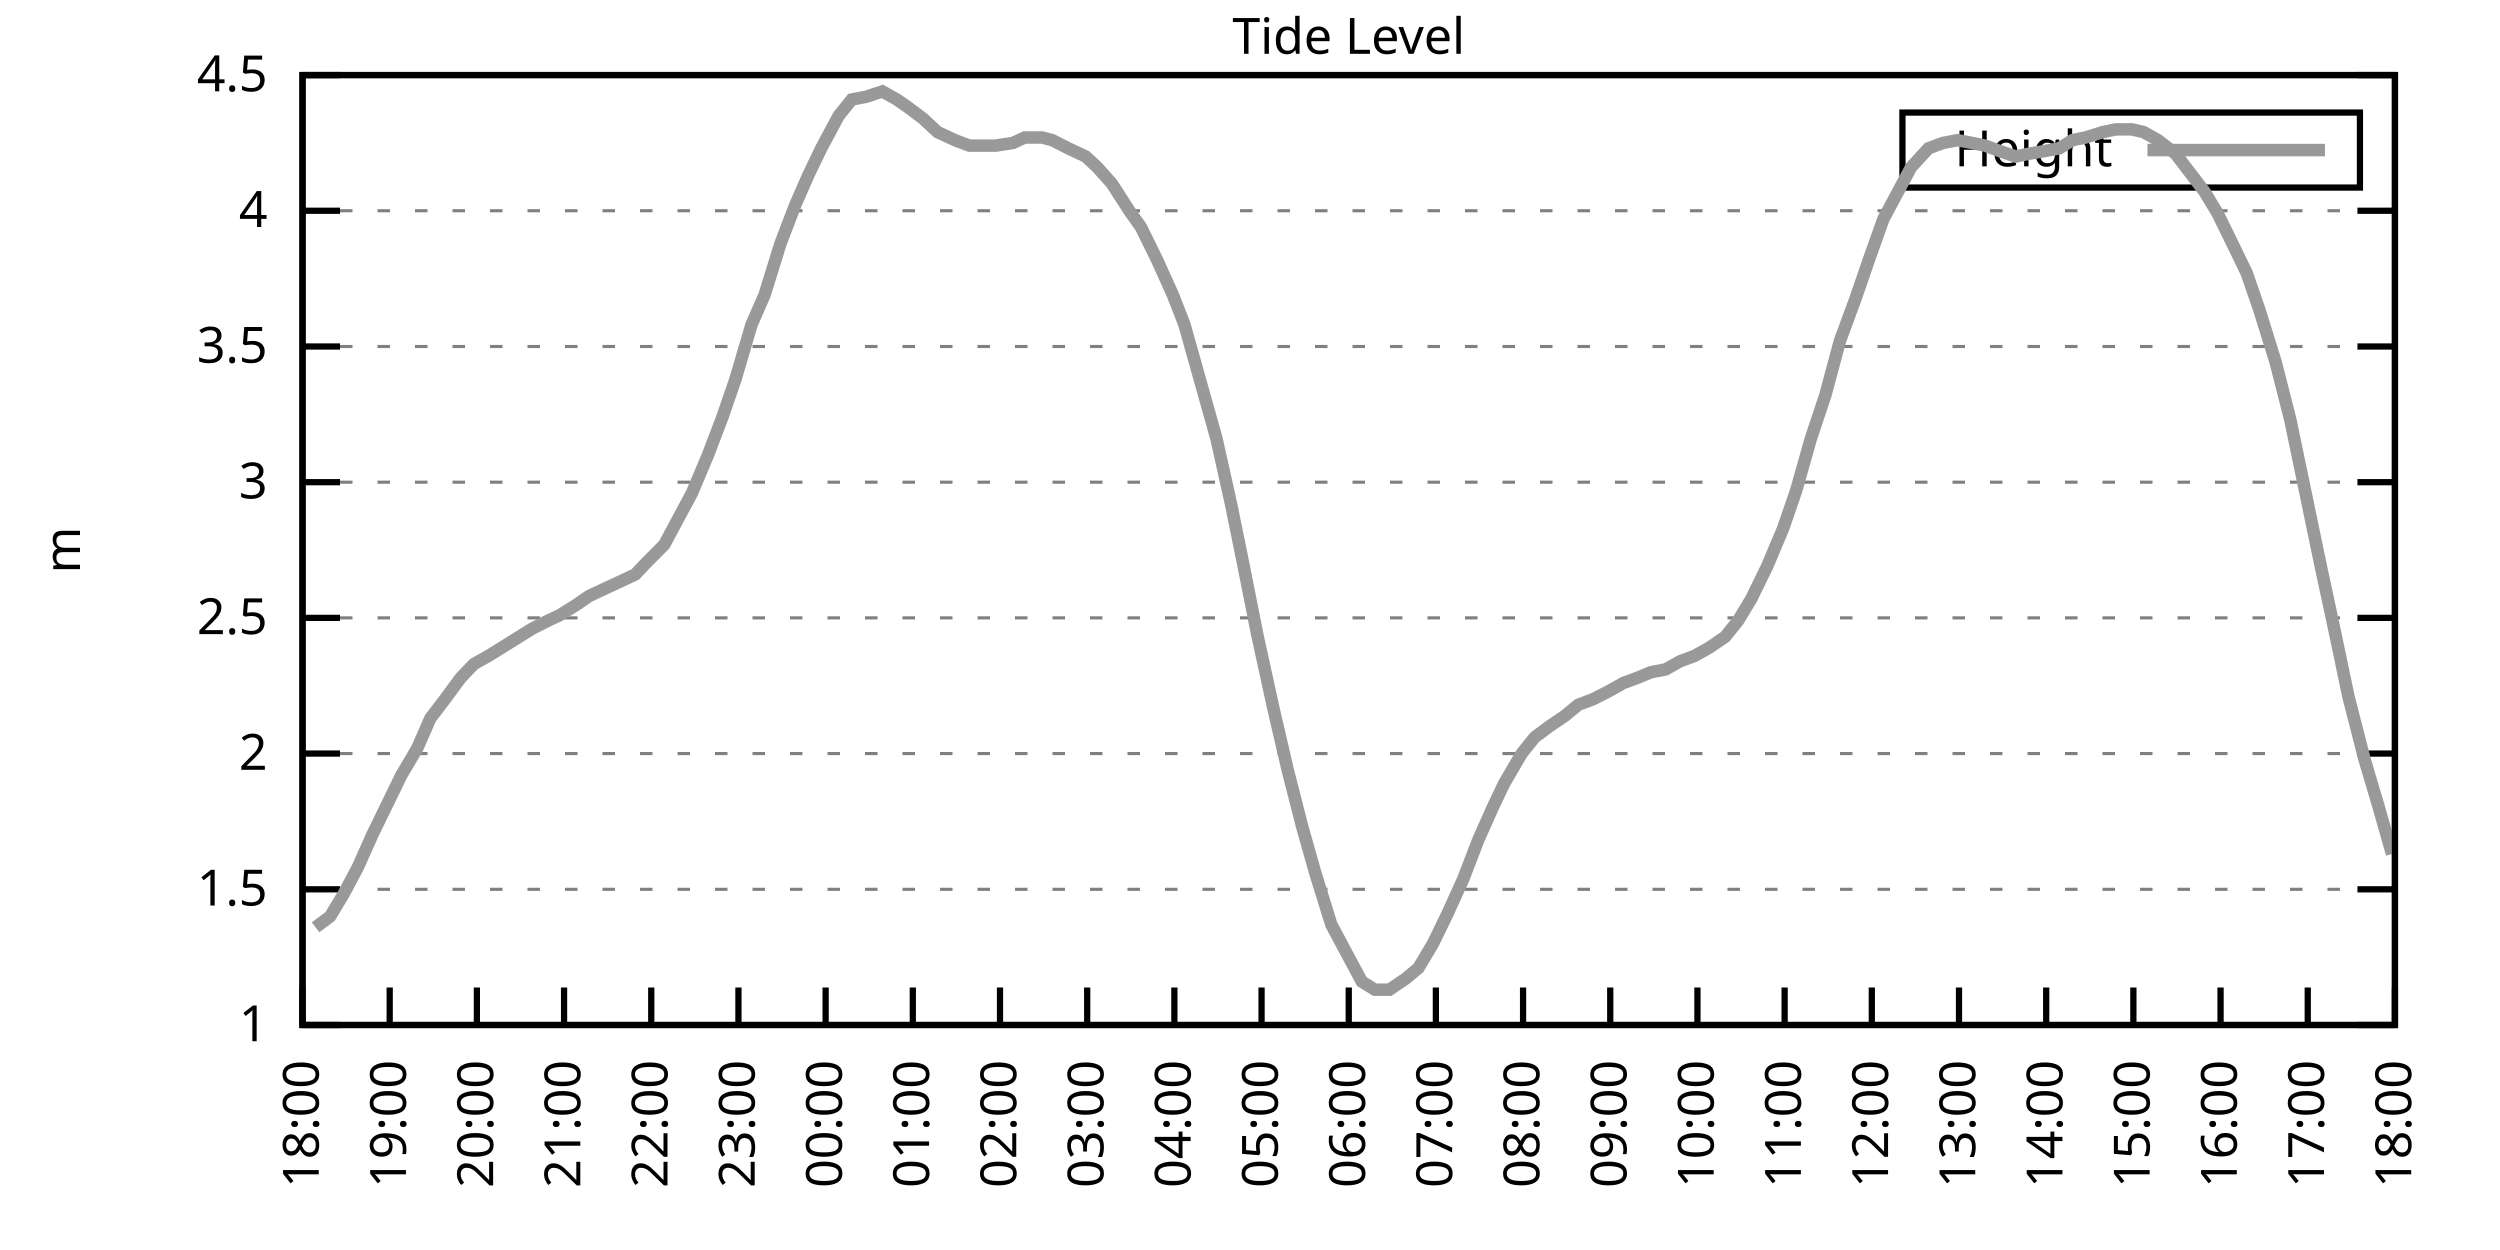
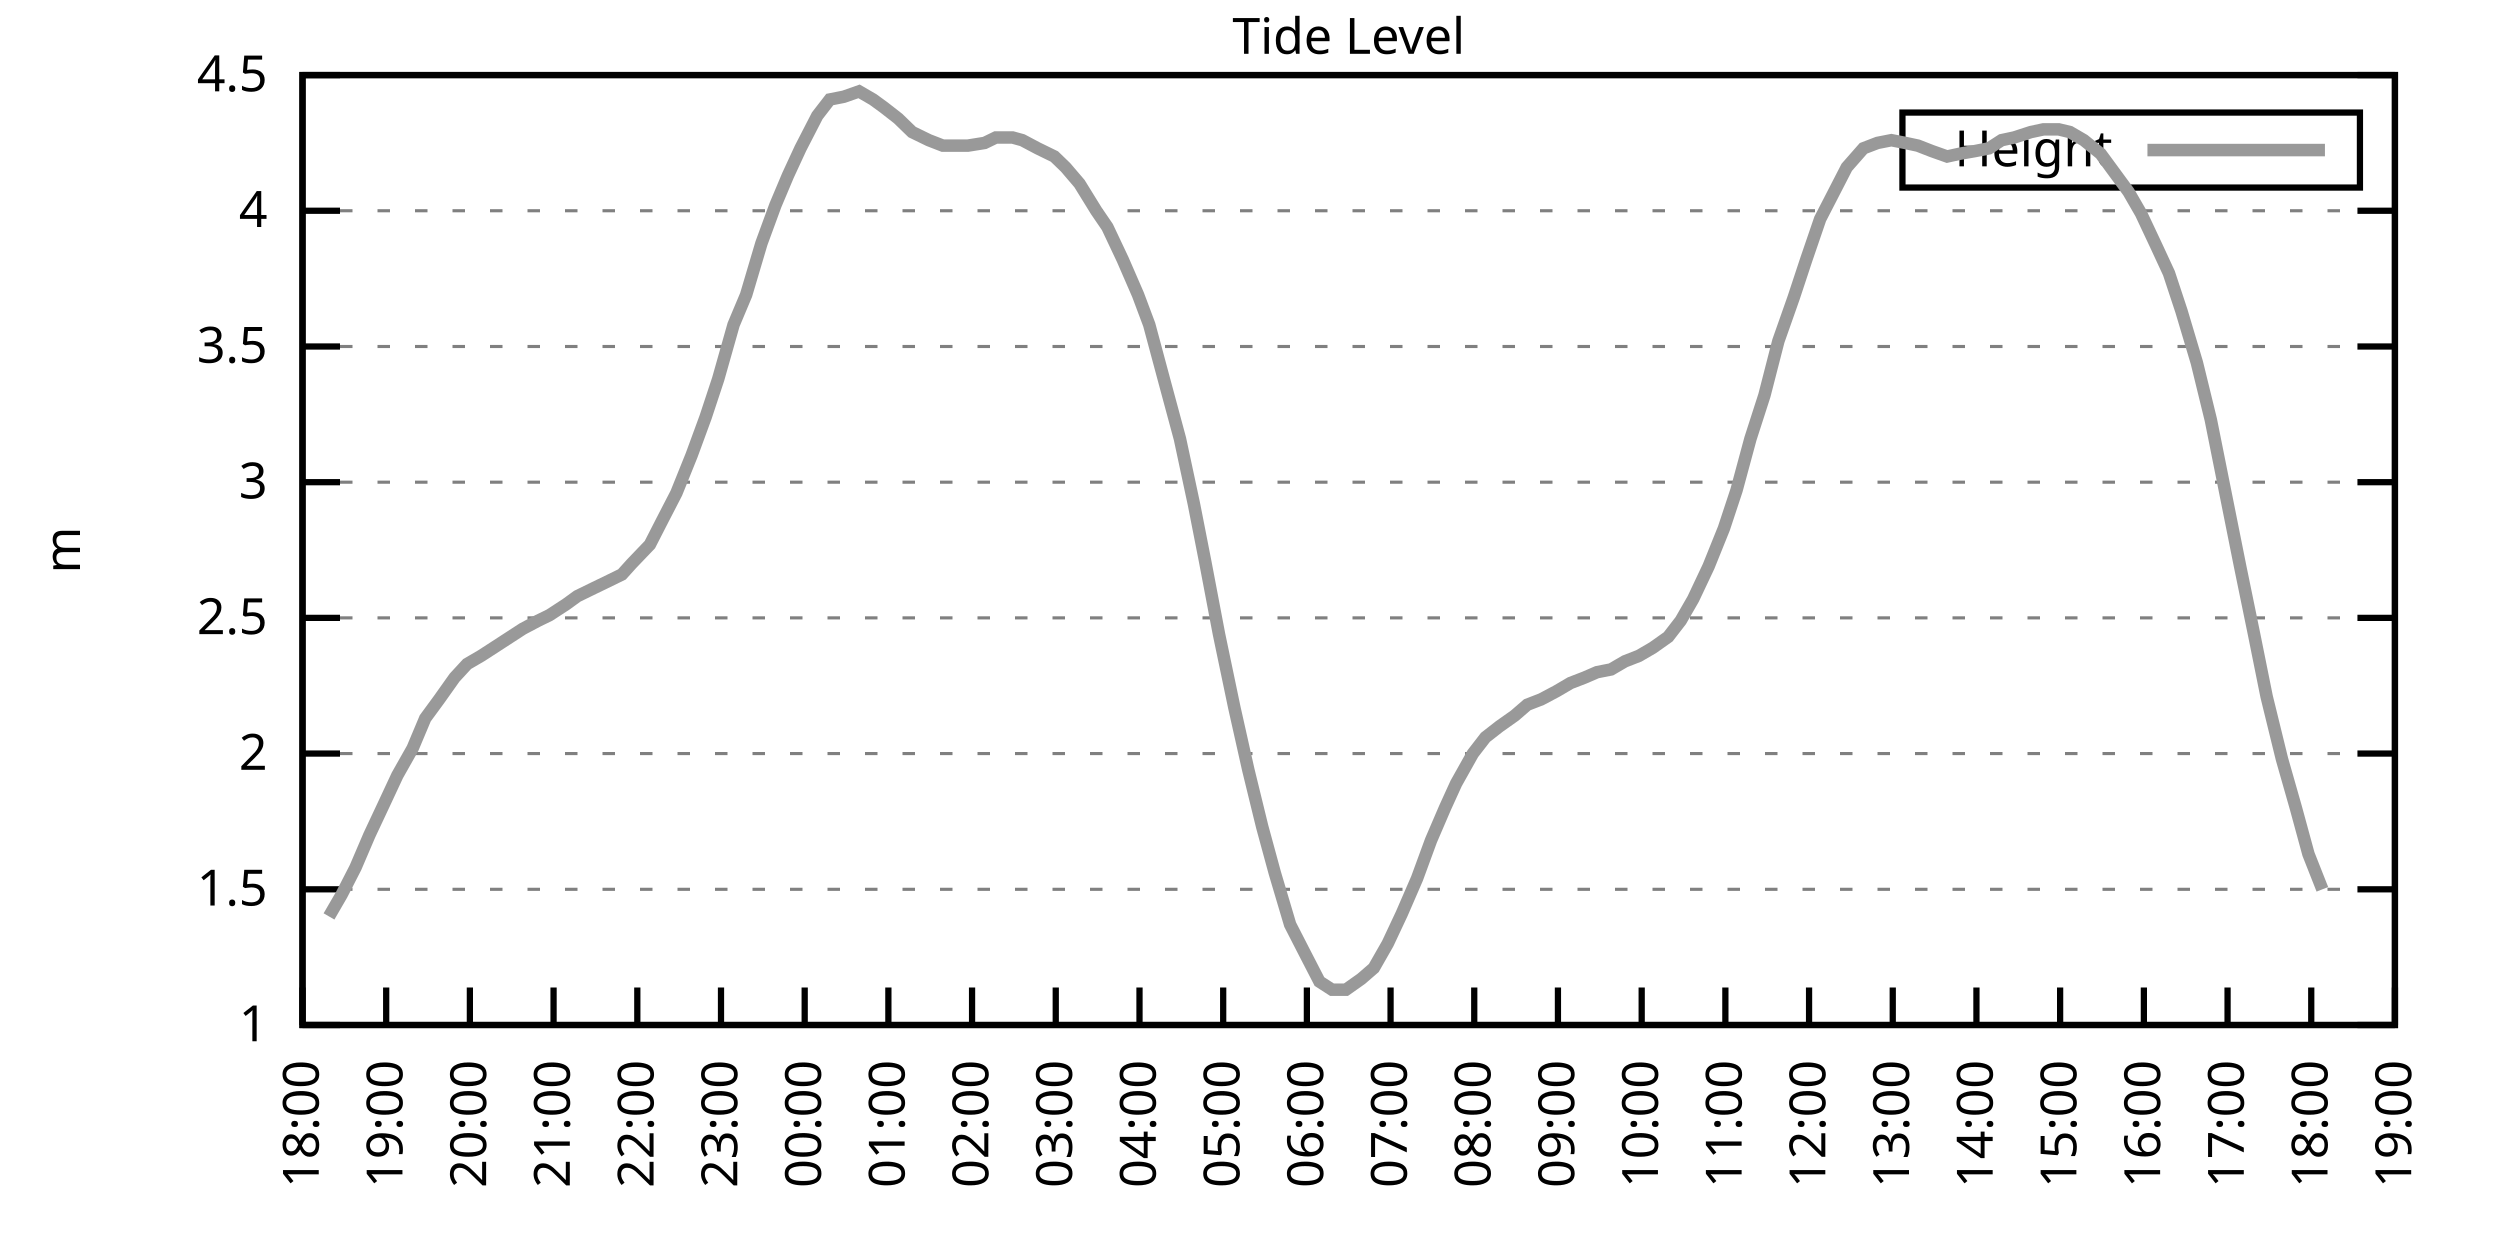
<svg xmlns="http://www.w3.org/2000/svg" xmlns:xlink="http://www.w3.org/1999/xlink" width="400" height="200" viewBox="0 0 400 200">
  <g id="gnuplot_canvas">
    <rect x="0" y="0" width="400" height="200" fill="none" />
    <defs>
      <circle id="gpDot" r="0.5" stroke-width="0.5" stroke="currentColor" />
      <path id="gpPt0" stroke-width="0.333" stroke="currentColor" d="M-1,0 h2 M0,-1 v2" />
      <path id="gpPt1" stroke-width="0.333" stroke="currentColor" d="M-1,-1 L1,1 M1,-1 L-1,1" />
      <path id="gpPt2" stroke-width="0.333" stroke="currentColor" d="M-1,0 L1,0 M0,-1 L0,1 M-1,-1 L1,1 M-1,1 L1,-1" />
      <rect id="gpPt3" stroke-width="0.333" stroke="currentColor" x="-1" y="-1" width="2" height="2" />
      <rect id="gpPt4" stroke-width="0.333" stroke="currentColor" fill="currentColor" x="-1" y="-1" width="2" height="2" />
      <circle id="gpPt5" stroke-width="0.333" stroke="currentColor" cx="0" cy="0" r="1" />
      <use xlink:href="#gpPt5" id="gpPt6" fill="currentColor" stroke="none" />
      <path id="gpPt7" stroke-width="0.333" stroke="currentColor" d="M0,-1.33 L-1.33,0.67 L1.33,0.67 z" />
      <use xlink:href="#gpPt7" id="gpPt8" fill="currentColor" stroke="none" />
      <use xlink:href="#gpPt7" id="gpPt9" stroke="currentColor" transform="rotate(180)" />
      <use xlink:href="#gpPt9" id="gpPt10" fill="currentColor" stroke="none" />
      <use xlink:href="#gpPt3" id="gpPt11" stroke="currentColor" transform="rotate(45)" />
      <use xlink:href="#gpPt11" id="gpPt12" fill="currentColor" stroke="none" />
      <path id="gpPt13" stroke-width="0.333" stroke="currentColor" d="M0,1.330 L1.265,0.411 L0.782,-1.067 L-0.782,-1.076 L-1.265,0.411 z" />
      <use xlink:href="#gpPt13" id="gpPt14" fill="currentColor" stroke="none" />
      <filter id="textbox" filterUnits="objectBoundingBox" x="0" y="0" height="1" width="1">
        <feFlood flood-color="white" flood-opacity="1" result="bgnd" />
        <feComposite in="SourceGraphic" in2="bgnd" operator="atop" />
      </filter>
      <filter id="greybox" filterUnits="objectBoundingBox" x="0" y="0" height="1" width="1">
        <feFlood flood-color="lightgrey" flood-opacity="1" result="grey" />
        <feComposite in="SourceGraphic" in2="grey" operator="atop" />
      </filter>
    </defs>
    <g fill="none" color="white" stroke="currentColor" stroke-width="1.00" stroke-linecap="butt" stroke-linejoin="miter">
</g>
    <g fill="none" color="black" stroke="currentColor" stroke-width="1.00" stroke-linecap="butt" stroke-linejoin="miter">
      <g stroke="none" shape-rendering="crispEdges">
        <polygon fill="rgb(255, 255, 255)" points="48.40,164.00 383.18,164.00 383.18,12.02 48.40,12.02 " />
      </g>
    </g>
    <g fill="none" color="black" stroke="currentColor" stroke-width="1.00" stroke-linecap="butt" stroke-linejoin="miter">
</g>
    <g fill="none" color="black" stroke="black" stroke-width="0.50" stroke-linecap="butt" stroke-linejoin="miter">
</g>
    <g fill="none" color="gray" stroke="currentColor" stroke-width="0.50" stroke-linecap="butt" stroke-linejoin="miter">
      <path stroke="gray" stroke-dasharray="2,4" class="gridline" d="M48.40,164.00 L383.19,164.00  " />
    </g>
    <g fill="none" color="gray" stroke="gray" stroke-width="1.00" stroke-linecap="butt" stroke-linejoin="miter">
</g>
    <g fill="none" color="black" stroke="currentColor" stroke-width="1.00" stroke-linecap="butt" stroke-linejoin="miter">
      <path stroke="black" d="M48.40,164.00 L54.40,164.00 M383.19,164.00 L377.19,164.00  " />
      <g transform="translate(42.80,166.60)" stroke="none" fill="black" font-family="Sans" font-size="8.00" text-anchor="end">
        <text>
          <tspan font-family="Sans"> 1</tspan>
        </text>
      </g>
    </g>
    <g fill="none" color="black" stroke="currentColor" stroke-width="1.00" stroke-linecap="butt" stroke-linejoin="miter">
</g>
    <g fill="none" color="black" stroke="black" stroke-width="0.50" stroke-linecap="butt" stroke-linejoin="miter">
</g>
    <g fill="none" color="gray" stroke="currentColor" stroke-width="0.50" stroke-linecap="butt" stroke-linejoin="miter">
      <path stroke="gray" stroke-dasharray="2,4" class="gridline" d="M48.40,142.29 L383.19,142.29  " />
    </g>
    <g fill="none" color="gray" stroke="gray" stroke-width="1.00" stroke-linecap="butt" stroke-linejoin="miter">
</g>
    <g fill="none" color="black" stroke="currentColor" stroke-width="1.00" stroke-linecap="butt" stroke-linejoin="miter">
      <path stroke="black" d="M48.40,142.29 L54.40,142.29 M383.19,142.29 L377.19,142.29  " />
      <g transform="translate(42.80,144.89)" stroke="none" fill="black" font-family="Sans" font-size="8.00" text-anchor="end">
        <text>
          <tspan font-family="Sans"> 1.5</tspan>
        </text>
      </g>
    </g>
    <g fill="none" color="black" stroke="currentColor" stroke-width="1.00" stroke-linecap="butt" stroke-linejoin="miter">
</g>
    <g fill="none" color="black" stroke="black" stroke-width="0.50" stroke-linecap="butt" stroke-linejoin="miter">
</g>
    <g fill="none" color="gray" stroke="currentColor" stroke-width="0.50" stroke-linecap="butt" stroke-linejoin="miter">
      <path stroke="gray" stroke-dasharray="2,4" class="gridline" d="M48.40,120.57 L383.19,120.57  " />
    </g>
    <g fill="none" color="gray" stroke="gray" stroke-width="1.00" stroke-linecap="butt" stroke-linejoin="miter">
</g>
    <g fill="none" color="black" stroke="currentColor" stroke-width="1.00" stroke-linecap="butt" stroke-linejoin="miter">
      <path stroke="black" d="M48.40,120.57 L54.40,120.57 M383.19,120.57 L377.19,120.57  " />
      <g transform="translate(42.80,123.17)" stroke="none" fill="black" font-family="Sans" font-size="8.00" text-anchor="end">
        <text>
          <tspan font-family="Sans"> 2</tspan>
        </text>
      </g>
    </g>
    <g fill="none" color="black" stroke="currentColor" stroke-width="1.00" stroke-linecap="butt" stroke-linejoin="miter">
</g>
    <g fill="none" color="black" stroke="black" stroke-width="0.50" stroke-linecap="butt" stroke-linejoin="miter">
</g>
    <g fill="none" color="gray" stroke="currentColor" stroke-width="0.50" stroke-linecap="butt" stroke-linejoin="miter">
      <path stroke="gray" stroke-dasharray="2,4" class="gridline" d="M48.40,98.86 L383.19,98.86  " />
    </g>
    <g fill="none" color="gray" stroke="gray" stroke-width="1.00" stroke-linecap="butt" stroke-linejoin="miter">
</g>
    <g fill="none" color="black" stroke="currentColor" stroke-width="1.00" stroke-linecap="butt" stroke-linejoin="miter">
      <path stroke="black" d="M48.40,98.86 L54.40,98.86 M383.19,98.86 L377.19,98.86  " />
      <g transform="translate(42.80,101.46)" stroke="none" fill="black" font-family="Sans" font-size="8.00" text-anchor="end">
        <text>
          <tspan font-family="Sans"> 2.5</tspan>
        </text>
      </g>
    </g>
    <g fill="none" color="black" stroke="currentColor" stroke-width="1.00" stroke-linecap="butt" stroke-linejoin="miter">
</g>
    <g fill="none" color="black" stroke="black" stroke-width="0.50" stroke-linecap="butt" stroke-linejoin="miter">
</g>
    <g fill="none" color="gray" stroke="currentColor" stroke-width="0.50" stroke-linecap="butt" stroke-linejoin="miter">
      <path stroke="gray" stroke-dasharray="2,4" class="gridline" d="M48.40,77.15 L383.19,77.15  " />
    </g>
    <g fill="none" color="gray" stroke="gray" stroke-width="1.00" stroke-linecap="butt" stroke-linejoin="miter">
</g>
    <g fill="none" color="black" stroke="currentColor" stroke-width="1.00" stroke-linecap="butt" stroke-linejoin="miter">
      <path stroke="black" d="M48.40,77.15 L54.40,77.15 M383.19,77.15 L377.19,77.15  " />
      <g transform="translate(42.80,79.75)" stroke="none" fill="black" font-family="Sans" font-size="8.00" text-anchor="end">
        <text>
          <tspan font-family="Sans"> 3</tspan>
        </text>
      </g>
    </g>
    <g fill="none" color="black" stroke="currentColor" stroke-width="1.00" stroke-linecap="butt" stroke-linejoin="miter">
</g>
    <g fill="none" color="black" stroke="black" stroke-width="0.50" stroke-linecap="butt" stroke-linejoin="miter">
</g>
    <g fill="none" color="gray" stroke="currentColor" stroke-width="0.50" stroke-linecap="butt" stroke-linejoin="miter">
      <path stroke="gray" stroke-dasharray="2,4" class="gridline" d="M48.40,55.44 L383.19,55.44  " />
    </g>
    <g fill="none" color="gray" stroke="gray" stroke-width="1.00" stroke-linecap="butt" stroke-linejoin="miter">
</g>
    <g fill="none" color="black" stroke="currentColor" stroke-width="1.00" stroke-linecap="butt" stroke-linejoin="miter">
      <path stroke="black" d="M48.40,55.44 L54.40,55.44 M383.19,55.44 L377.19,55.44  " />
      <g transform="translate(42.80,58.04)" stroke="none" fill="black" font-family="Sans" font-size="8.00" text-anchor="end">
        <text>
          <tspan font-family="Sans"> 3.5</tspan>
        </text>
      </g>
    </g>
    <g fill="none" color="black" stroke="currentColor" stroke-width="1.00" stroke-linecap="butt" stroke-linejoin="miter">
</g>
    <g fill="none" color="black" stroke="black" stroke-width="0.50" stroke-linecap="butt" stroke-linejoin="miter">
</g>
    <g fill="none" color="gray" stroke="currentColor" stroke-width="0.50" stroke-linecap="butt" stroke-linejoin="miter">
      <path stroke="gray" stroke-dasharray="2,4" class="gridline" d="M48.40,33.72 L383.19,33.72  " />
    </g>
    <g fill="none" color="gray" stroke="gray" stroke-width="1.00" stroke-linecap="butt" stroke-linejoin="miter">
</g>
    <g fill="none" color="black" stroke="currentColor" stroke-width="1.00" stroke-linecap="butt" stroke-linejoin="miter">
      <path stroke="black" d="M48.40,33.72 L54.40,33.72 M383.19,33.72 L377.19,33.72  " />
      <g transform="translate(42.80,36.32)" stroke="none" fill="black" font-family="Sans" font-size="8.00" text-anchor="end">
        <text>
          <tspan font-family="Sans"> 4</tspan>
        </text>
      </g>
    </g>
    <g fill="none" color="black" stroke="currentColor" stroke-width="1.00" stroke-linecap="butt" stroke-linejoin="miter">
</g>
    <g fill="none" color="black" stroke="black" stroke-width="0.50" stroke-linecap="butt" stroke-linejoin="miter">
</g>
    <g fill="none" color="gray" stroke="currentColor" stroke-width="0.50" stroke-linecap="butt" stroke-linejoin="miter">
      <path stroke="gray" stroke-dasharray="2,4" class="gridline" d="M48.40,12.01 L383.19,12.01  " />
    </g>
    <g fill="none" color="gray" stroke="gray" stroke-width="1.00" stroke-linecap="butt" stroke-linejoin="miter">
</g>
    <g fill="none" color="black" stroke="currentColor" stroke-width="1.00" stroke-linecap="butt" stroke-linejoin="miter">
      <path stroke="black" d="M48.40,12.01 L54.40,12.01 M383.19,12.01 L377.19,12.01  " />
      <g transform="translate(42.80,14.61)" stroke="none" fill="black" font-family="Sans" font-size="8.00" text-anchor="end">
        <text>
          <tspan font-family="Sans"> 4.5</tspan>
        </text>
      </g>
    </g>
    <g fill="none" color="black" stroke="currentColor" stroke-width="1.00" stroke-linecap="butt" stroke-linejoin="miter">
      <path stroke="black" d="M48.40,164.00 L48.40,158.00  " />
      <g transform="translate(51.00,169.60) rotate(270.00)" stroke="none" fill="black" font-family="Sans" font-size="8.00" text-anchor="end">
        <text>
          <tspan font-family="Sans">18:00</tspan>
        </text>
      </g>
    </g>
    <g fill="none" color="black" stroke="currentColor" stroke-width="1.00" stroke-linecap="butt" stroke-linejoin="miter">
-       <path stroke="black" d="M62.35,164.00 L62.35,158.00  " />
-       <g transform="translate(64.95,169.60) rotate(270.00)" stroke="none" fill="black" font-family="Sans" font-size="8.00" text-anchor="end">
+       <path stroke="black" d="M61.79,164.00 L61.79,158.00  " />
+       <g transform="translate(64.39,169.60) rotate(270.00)" stroke="none" fill="black" font-family="Sans" font-size="8.00" text-anchor="end">
        <text>
          <tspan font-family="Sans">19:00</tspan>
        </text>
      </g>
    </g>
    <g fill="none" color="black" stroke="currentColor" stroke-width="1.00" stroke-linecap="butt" stroke-linejoin="miter">
-       <path stroke="black" d="M76.30,164.00 L76.30,158.00  " />
-       <g transform="translate(78.90,169.60) rotate(270.00)" stroke="none" fill="black" font-family="Sans" font-size="8.00" text-anchor="end">
+       <path stroke="black" d="M75.18,164.00 L75.18,158.00  " />
+       <g transform="translate(77.78,169.60) rotate(270.00)" stroke="none" fill="black" font-family="Sans" font-size="8.00" text-anchor="end">
        <text>
          <tspan font-family="Sans">20:00</tspan>
        </text>
      </g>
    </g>
    <g fill="none" color="black" stroke="currentColor" stroke-width="1.00" stroke-linecap="butt" stroke-linejoin="miter">
-       <path stroke="black" d="M90.25,164.00 L90.25,158.00  " />
-       <g transform="translate(92.85,169.60) rotate(270.00)" stroke="none" fill="black" font-family="Sans" font-size="8.00" text-anchor="end">
+       <path stroke="black" d="M88.57,164.00 L88.57,158.00  " />
+       <g transform="translate(91.17,169.60) rotate(270.00)" stroke="none" fill="black" font-family="Sans" font-size="8.00" text-anchor="end">
        <text>
          <tspan font-family="Sans">21:00</tspan>
        </text>
      </g>
    </g>
    <g fill="none" color="black" stroke="currentColor" stroke-width="1.00" stroke-linecap="butt" stroke-linejoin="miter">
-       <path stroke="black" d="M104.20,164.00 L104.20,158.00  " />
-       <g transform="translate(106.80,169.60) rotate(270.00)" stroke="none" fill="black" font-family="Sans" font-size="8.00" text-anchor="end">
+       <path stroke="black" d="M101.97,164.00 L101.97,158.00  " />
+       <g transform="translate(104.57,169.60) rotate(270.00)" stroke="none" fill="black" font-family="Sans" font-size="8.00" text-anchor="end">
        <text>
          <tspan font-family="Sans">22:00</tspan>
        </text>
      </g>
    </g>
    <g fill="none" color="black" stroke="currentColor" stroke-width="1.00" stroke-linecap="butt" stroke-linejoin="miter">
-       <path stroke="black" d="M118.15,164.00 L118.15,158.00  " />
-       <g transform="translate(120.75,169.60) rotate(270.00)" stroke="none" fill="black" font-family="Sans" font-size="8.00" text-anchor="end">
+       <path stroke="black" d="M115.36,164.00 L115.36,158.00  " />
+       <g transform="translate(117.96,169.60) rotate(270.00)" stroke="none" fill="black" font-family="Sans" font-size="8.00" text-anchor="end">
        <text>
          <tspan font-family="Sans">23:00</tspan>
        </text>
      </g>
    </g>
    <g fill="none" color="black" stroke="currentColor" stroke-width="1.00" stroke-linecap="butt" stroke-linejoin="miter">
-       <path stroke="black" d="M132.10,164.00 L132.10,158.00  " />
-       <g transform="translate(134.70,169.60) rotate(270.00)" stroke="none" fill="black" font-family="Sans" font-size="8.00" text-anchor="end">
+       <path stroke="black" d="M128.75,164.00 L128.75,158.00  " />
+       <g transform="translate(131.35,169.60) rotate(270.00)" stroke="none" fill="black" font-family="Sans" font-size="8.00" text-anchor="end">
        <text>
          <tspan font-family="Sans">00:00</tspan>
        </text>
      </g>
    </g>
    <g fill="none" color="black" stroke="currentColor" stroke-width="1.00" stroke-linecap="butt" stroke-linejoin="miter">
-       <path stroke="black" d="M146.05,164.00 L146.05,158.00  " />
-       <g transform="translate(148.65,169.60) rotate(270.00)" stroke="none" fill="black" font-family="Sans" font-size="8.00" text-anchor="end">
+       <path stroke="black" d="M142.14,164.00 L142.14,158.00  " />
+       <g transform="translate(144.74,169.60) rotate(270.00)" stroke="none" fill="black" font-family="Sans" font-size="8.00" text-anchor="end">
        <text>
          <tspan font-family="Sans">01:00</tspan>
        </text>
      </g>
    </g>
    <g fill="none" color="black" stroke="currentColor" stroke-width="1.00" stroke-linecap="butt" stroke-linejoin="miter">
-       <path stroke="black" d="M160.00,164.00 L160.00,158.00  " />
-       <g transform="translate(162.60,169.60) rotate(270.00)" stroke="none" fill="black" font-family="Sans" font-size="8.00" text-anchor="end">
+       <path stroke="black" d="M155.53,164.00 L155.53,158.00  " />
+       <g transform="translate(158.13,169.60) rotate(270.00)" stroke="none" fill="black" font-family="Sans" font-size="8.00" text-anchor="end">
        <text>
          <tspan font-family="Sans">02:00</tspan>
        </text>
      </g>
    </g>
    <g fill="none" color="black" stroke="currentColor" stroke-width="1.00" stroke-linecap="butt" stroke-linejoin="miter">
-       <path stroke="black" d="M173.95,164.00 L173.95,158.00  " />
-       <g transform="translate(176.55,169.60) rotate(270.00)" stroke="none" fill="black" font-family="Sans" font-size="8.00" text-anchor="end">
+       <path stroke="black" d="M168.92,164.00 L168.92,158.00  " />
+       <g transform="translate(171.52,169.60) rotate(270.00)" stroke="none" fill="black" font-family="Sans" font-size="8.00" text-anchor="end">
        <text>
          <tspan font-family="Sans">03:00</tspan>
        </text>
      </g>
    </g>
    <g fill="none" color="black" stroke="currentColor" stroke-width="1.00" stroke-linecap="butt" stroke-linejoin="miter">
-       <path stroke="black" d="M187.90,164.00 L187.90,158.00  " />
-       <g transform="translate(190.50,169.60) rotate(270.00)" stroke="none" fill="black" font-family="Sans" font-size="8.00" text-anchor="end">
+       <path stroke="black" d="M182.32,164.00 L182.32,158.00  " />
+       <g transform="translate(184.92,169.60) rotate(270.00)" stroke="none" fill="black" font-family="Sans" font-size="8.00" text-anchor="end">
        <text>
          <tspan font-family="Sans">04:00</tspan>
        </text>
      </g>
    </g>
    <g fill="none" color="black" stroke="currentColor" stroke-width="1.00" stroke-linecap="butt" stroke-linejoin="miter">
-       <path stroke="black" d="M201.85,164.00 L201.85,158.00  " />
-       <g transform="translate(204.45,169.60) rotate(270.00)" stroke="none" fill="black" font-family="Sans" font-size="8.00" text-anchor="end">
+       <path stroke="black" d="M195.71,164.00 L195.71,158.00  " />
+       <g transform="translate(198.31,169.60) rotate(270.00)" stroke="none" fill="black" font-family="Sans" font-size="8.00" text-anchor="end">
        <text>
          <tspan font-family="Sans">05:00</tspan>
        </text>
      </g>
    </g>
    <g fill="none" color="black" stroke="currentColor" stroke-width="1.00" stroke-linecap="butt" stroke-linejoin="miter">
-       <path stroke="black" d="M215.80,164.00 L215.80,158.00  " />
-       <g transform="translate(218.40,169.60) rotate(270.00)" stroke="none" fill="black" font-family="Sans" font-size="8.00" text-anchor="end">
+       <path stroke="black" d="M209.10,164.00 L209.10,158.00  " />
+       <g transform="translate(211.70,169.60) rotate(270.00)" stroke="none" fill="black" font-family="Sans" font-size="8.00" text-anchor="end">
        <text>
          <tspan font-family="Sans">06:00</tspan>
        </text>
      </g>
    </g>
    <g fill="none" color="black" stroke="currentColor" stroke-width="1.00" stroke-linecap="butt" stroke-linejoin="miter">
-       <path stroke="black" d="M229.74,164.00 L229.74,158.00  " />
-       <g transform="translate(232.34,169.60) rotate(270.00)" stroke="none" fill="black" font-family="Sans" font-size="8.00" text-anchor="end">
+       <path stroke="black" d="M222.49,164.00 L222.49,158.00  " />
+       <g transform="translate(225.09,169.60) rotate(270.00)" stroke="none" fill="black" font-family="Sans" font-size="8.00" text-anchor="end">
        <text>
          <tspan font-family="Sans">07:00</tspan>
        </text>
      </g>
    </g>
    <g fill="none" color="black" stroke="currentColor" stroke-width="1.00" stroke-linecap="butt" stroke-linejoin="miter">
-       <path stroke="black" d="M243.69,164.00 L243.69,158.00  " />
-       <g transform="translate(246.29,169.60) rotate(270.00)" stroke="none" fill="black" font-family="Sans" font-size="8.00" text-anchor="end">
+       <path stroke="black" d="M235.88,164.00 L235.88,158.00  " />
+       <g transform="translate(238.48,169.60) rotate(270.00)" stroke="none" fill="black" font-family="Sans" font-size="8.00" text-anchor="end">
        <text>
          <tspan font-family="Sans">08:00</tspan>
        </text>
      </g>
    </g>
    <g fill="none" color="black" stroke="currentColor" stroke-width="1.00" stroke-linecap="butt" stroke-linejoin="miter">
-       <path stroke="black" d="M257.64,164.00 L257.64,158.00  " />
-       <g transform="translate(260.24,169.60) rotate(270.00)" stroke="none" fill="black" font-family="Sans" font-size="8.00" text-anchor="end">
+       <path stroke="black" d="M249.27,164.00 L249.27,158.00  " />
+       <g transform="translate(251.87,169.60) rotate(270.00)" stroke="none" fill="black" font-family="Sans" font-size="8.00" text-anchor="end">
        <text>
          <tspan font-family="Sans">09:00</tspan>
        </text>
      </g>
    </g>
    <g fill="none" color="black" stroke="currentColor" stroke-width="1.00" stroke-linecap="butt" stroke-linejoin="miter">
-       <path stroke="black" d="M271.59,164.00 L271.59,158.00  " />
-       <g transform="translate(274.19,169.60) rotate(270.00)" stroke="none" fill="black" font-family="Sans" font-size="8.00" text-anchor="end">
+       <path stroke="black" d="M262.67,164.00 L262.67,158.00  " />
+       <g transform="translate(265.27,169.60) rotate(270.00)" stroke="none" fill="black" font-family="Sans" font-size="8.00" text-anchor="end">
        <text>
          <tspan font-family="Sans">10:00</tspan>
        </text>
      </g>
    </g>
    <g fill="none" color="black" stroke="currentColor" stroke-width="1.00" stroke-linecap="butt" stroke-linejoin="miter">
-       <path stroke="black" d="M285.54,164.00 L285.54,158.00  " />
-       <g transform="translate(288.14,169.60) rotate(270.00)" stroke="none" fill="black" font-family="Sans" font-size="8.00" text-anchor="end">
+       <path stroke="black" d="M276.06,164.00 L276.06,158.00  " />
+       <g transform="translate(278.66,169.60) rotate(270.00)" stroke="none" fill="black" font-family="Sans" font-size="8.00" text-anchor="end">
        <text>
          <tspan font-family="Sans">11:00</tspan>
        </text>
      </g>
    </g>
    <g fill="none" color="black" stroke="currentColor" stroke-width="1.00" stroke-linecap="butt" stroke-linejoin="miter">
-       <path stroke="black" d="M299.49,164.00 L299.49,158.00  " />
-       <g transform="translate(302.09,169.60) rotate(270.00)" stroke="none" fill="black" font-family="Sans" font-size="8.00" text-anchor="end">
+       <path stroke="black" d="M289.45,164.00 L289.45,158.00  " />
+       <g transform="translate(292.05,169.60) rotate(270.00)" stroke="none" fill="black" font-family="Sans" font-size="8.00" text-anchor="end">
        <text>
          <tspan font-family="Sans">12:00</tspan>
        </text>
      </g>
    </g>
    <g fill="none" color="black" stroke="currentColor" stroke-width="1.00" stroke-linecap="butt" stroke-linejoin="miter">
-       <path stroke="black" d="M313.44,164.00 L313.44,158.00  " />
-       <g transform="translate(316.04,169.60) rotate(270.00)" stroke="none" fill="black" font-family="Sans" font-size="8.00" text-anchor="end">
+       <path stroke="black" d="M302.84,164.00 L302.84,158.00  " />
+       <g transform="translate(305.44,169.60) rotate(270.00)" stroke="none" fill="black" font-family="Sans" font-size="8.00" text-anchor="end">
        <text>
          <tspan font-family="Sans">13:00</tspan>
        </text>
      </g>
    </g>
    <g fill="none" color="black" stroke="currentColor" stroke-width="1.00" stroke-linecap="butt" stroke-linejoin="miter">
-       <path stroke="black" d="M327.39,164.00 L327.39,158.00  " />
-       <g transform="translate(329.99,169.60) rotate(270.00)" stroke="none" fill="black" font-family="Sans" font-size="8.00" text-anchor="end">
+       <path stroke="black" d="M316.23,164.00 L316.23,158.00  " />
+       <g transform="translate(318.83,169.60) rotate(270.00)" stroke="none" fill="black" font-family="Sans" font-size="8.00" text-anchor="end">
        <text>
          <tspan font-family="Sans">14:00</tspan>
        </text>
      </g>
    </g>
    <g fill="none" color="black" stroke="currentColor" stroke-width="1.00" stroke-linecap="butt" stroke-linejoin="miter">
-       <path stroke="black" d="M341.34,164.00 L341.34,158.00  " />
-       <g transform="translate(343.94,169.60) rotate(270.00)" stroke="none" fill="black" font-family="Sans" font-size="8.00" text-anchor="end">
+       <path stroke="black" d="M329.62,164.00 L329.62,158.00  " />
+       <g transform="translate(332.22,169.60) rotate(270.00)" stroke="none" fill="black" font-family="Sans" font-size="8.00" text-anchor="end">
        <text>
          <tspan font-family="Sans">15:00</tspan>
        </text>
      </g>
    </g>
    <g fill="none" color="black" stroke="currentColor" stroke-width="1.00" stroke-linecap="butt" stroke-linejoin="miter">
-       <path stroke="black" d="M355.29,164.00 L355.29,158.00  " />
-       <g transform="translate(357.89,169.60) rotate(270.00)" stroke="none" fill="black" font-family="Sans" font-size="8.00" text-anchor="end">
+       <path stroke="black" d="M343.02,164.00 L343.02,158.00  " />
+       <g transform="translate(345.62,169.60) rotate(270.00)" stroke="none" fill="black" font-family="Sans" font-size="8.00" text-anchor="end">
        <text>
          <tspan font-family="Sans">16:00</tspan>
        </text>
      </g>
    </g>
    <g fill="none" color="black" stroke="currentColor" stroke-width="1.00" stroke-linecap="butt" stroke-linejoin="miter">
-       <path stroke="black" d="M369.24,164.00 L369.24,158.00  " />
-       <g transform="translate(371.84,169.60) rotate(270.00)" stroke="none" fill="black" font-family="Sans" font-size="8.00" text-anchor="end">
+       <path stroke="black" d="M356.41,164.00 L356.41,158.00  " />
+       <g transform="translate(359.01,169.60) rotate(270.00)" stroke="none" fill="black" font-family="Sans" font-size="8.00" text-anchor="end">
        <text>
          <tspan font-family="Sans">17:00</tspan>
+         </text>
+       </g>
+     </g>
+     <g fill="none" color="black" stroke="currentColor" stroke-width="1.00" stroke-linecap="butt" stroke-linejoin="miter">
+       <path stroke="black" d="M369.80,164.00 L369.80,158.00  " />
+       <g transform="translate(372.40,169.60) rotate(270.00)" stroke="none" fill="black" font-family="Sans" font-size="8.00" text-anchor="end">
+         <text>
+           <tspan font-family="Sans">18:00</tspan>
        </text>
      </g>
    </g>
    <g fill="none" color="black" stroke="currentColor" stroke-width="1.00" stroke-linecap="butt" stroke-linejoin="miter">
      <path stroke="black" d="M383.19,164.00 L383.19,158.00  " />
      <g transform="translate(385.79,169.60) rotate(270.00)" stroke="none" fill="black" font-family="Sans" font-size="8.00" text-anchor="end">
        <text>
-           <tspan font-family="Sans">18:00</tspan>
+           <tspan font-family="Sans">19:00</tspan>
        </text>
      </g>
    </g>
    <g fill="none" color="black" stroke="currentColor" stroke-width="1.00" stroke-linecap="butt" stroke-linejoin="miter">
</g>
    <g fill="none" color="black" stroke="currentColor" stroke-width="1.00" stroke-linecap="butt" stroke-linejoin="miter">
      <path stroke="black" d="M48.40,12.01 L48.40,164.00 L383.19,164.00 L383.19,12.01 L48.40,12.01 Z  " />
    </g>
    <g fill="none" color="black" stroke="currentColor" stroke-width="1.00" stroke-linecap="butt" stroke-linejoin="miter">
</g>
    <g fill="none" color="black" stroke="currentColor" stroke-width="1.00" stroke-linecap="butt" stroke-linejoin="miter">
      <path stroke="black" d="M304.39,30.01 L304.39,18.01 L377.59,18.01 L377.59,30.01 L304.39,30.01 Z  " />
    </g>
    <g id="Tide_level_plot_1">
      <g fill="none" color="white" stroke="black" stroke-width="2.00" stroke-linecap="butt" stroke-linejoin="miter">
</g>
      <g fill="none" color="black" stroke="currentColor" stroke-width="2.00" stroke-linecap="butt" stroke-linejoin="miter">
        <g transform="translate(337.99,26.61)" stroke="none" fill="black" font-family="Sans" font-size="8.00" text-anchor="end">
          <text>
            <tspan font-family="Sans">Height</tspan>
          </text>
        </g>
      </g>
      <g fill="none" color="black" stroke="currentColor" stroke-width="2.00" stroke-linecap="butt" stroke-linejoin="miter">
-         <path stroke="rgb(153, 153, 153)" d="M343.59,24.01 L371.99,24.01 M50.49,148.37 L52.82,146.63 L54.91,143.16 L57.23,138.81 L59.56,133.60 L61.88,128.83   L64.21,124.05 L66.77,119.71 L68.86,114.93 L71.18,111.89 L73.74,108.42 L75.83,106.24 L78.16,104.94 L80.25,103.64   L83.04,101.90 L85.13,100.60 L87.69,99.30 L89.55,98.43 L92.34,96.69 L94.20,95.39 L96.99,94.08 L98.85,93.22   L101.64,91.91 L103.27,90.18 L106.29,87.14 L108.38,83.23 L110.71,78.89 L113.27,72.81 L115.59,66.73 L117.68,60.65   L120.24,51.96 L122.33,47.18 L124.89,38.93 L127.22,32.85 L129.31,28.08 L131.40,23.73 L134.19,18.52 L136.28,15.92   L138.61,15.48 L141.16,14.62 L143.49,15.92 L145.35,17.22 L147.67,18.96 L150.00,21.13 L152.79,22.43 L155.11,23.30   L157.44,23.30 L159.30,23.30 L162.09,22.87 L163.95,22.00 L166.74,22.00 L168.37,22.43 L170.92,23.73 L173.71,25.04   L175.57,26.77 L177.90,29.38 L180.69,33.72 L182.55,36.33 L185.11,41.54 L187.66,47.18 L189.52,51.96 L192.08,61.08   L194.64,70.20 L196.96,80.62 L198.82,89.74 L201.15,101.47 L203.71,113.19 L206.03,123.18 L208.36,132.30 L210.45,139.68   L213.01,147.93 L215.33,152.28 L217.89,157.05 L219.98,158.35 L222.30,158.35 L224.86,156.62 L226.95,154.88 L229.28,150.97   L231.60,146.20 L234.16,140.55 L236.49,134.47 L238.81,129.26 L240.67,125.35 L243.46,120.57 L245.55,117.97 L247.88,116.23   L250.44,114.49 L252.53,112.76 L254.85,111.89 L257.41,110.59 L259.74,109.28 L262.06,108.42 L264.15,107.55 L266.48,107.11   L268.80,105.81 L271.13,104.94 L273.45,103.64 L276.01,101.90 L278.10,99.30 L280.20,95.82 L282.75,90.61 L285.31,84.53   L287.40,78.45 L289.73,70.20 L292.05,63.25 L294.38,54.57 L296.94,47.62 L299.03,41.54 L301.35,35.03 L303.68,30.68   L305.77,26.77 L308.56,23.73 L310.88,22.87 L313.21,22.43 L315.53,22.87 L317.63,23.30 L319.95,24.17 L322.51,25.04   L324.60,24.60 L327.16,24.17 L329.48,23.73 L331.58,22.43 L333.67,22.00 L336.46,21.13 L338.55,20.70 L341.11,20.70   L342.97,21.13 L345.29,22.43 L348.08,24.60 L350.41,27.64 L352.73,30.68 L354.83,34.16 L357.38,39.37 L359.48,43.71   L361.57,49.79 L364.13,58.04 L366.45,67.16 L371.33,90.61 L373.66,101.47 L375.75,111.45 L378.31,121.44 L380.63,129.26   L382.73,136.64  " />
+         <path stroke="rgb(153, 153, 153)" d="M343.59,24.01 L371.99,24.01 M52.64,146.63 L54.65,143.16 L56.88,138.81 L59.11,133.60 L61.35,128.83 L63.58,124.05   L66.03,119.71 L68.04,114.93 L70.27,111.89 L72.73,108.42 L74.74,106.24 L76.97,104.94 L78.98,103.64 L81.66,101.90   L83.66,100.60 L86.12,99.30 L87.91,98.43 L90.58,96.69 L92.37,95.39 L95.05,94.08 L96.83,93.22 L99.51,91.91   L101.07,90.18 L103.98,87.14 L105.98,83.23 L108.22,78.89 L110.67,72.81 L112.90,66.73 L114.91,60.65 L117.37,51.96   L119.38,47.18 L121.83,38.93 L124.06,32.85 L126.07,28.08 L128.08,23.73 L130.76,18.52 L132.77,15.92 L135.00,15.48   L137.45,14.62 L139.69,15.92 L141.47,17.22 L143.70,18.96 L145.94,21.13 L148.61,22.43 L150.85,23.30 L153.08,23.30   L154.86,23.30 L157.54,22.87 L159.33,22.00 L162.01,22.00 L163.57,22.43 L166.02,23.73 L168.70,25.04 L170.49,26.77   L172.72,29.38 L175.40,33.72 L177.18,36.33 L179.64,41.54 L182.09,47.18 L183.88,51.96 L186.33,61.08 L188.79,70.20   L191.02,80.62 L192.81,89.74 L195.04,101.47 L197.49,113.19 L199.73,123.18 L201.96,132.30 L203.97,139.68 L206.42,147.93   L208.65,152.28 L211.11,157.05 L213.12,158.35 L215.35,158.35 L217.80,156.62 L219.81,154.88 L222.04,150.97 L224.28,146.20   L226.73,140.55 L228.96,134.47 L231.20,129.26 L232.98,125.35 L235.66,120.57 L237.67,117.97 L239.90,116.23 L242.36,114.49   L244.36,112.76 L246.60,111.89 L249.05,110.59 L251.28,109.28 L253.51,108.42 L255.52,107.55 L257.76,107.11 L259.99,105.81   L262.22,104.94 L264.45,103.64 L266.91,101.90 L268.92,99.30 L270.92,95.82 L273.38,90.61 L275.83,84.53 L277.84,78.45   L280.07,70.20 L282.31,63.25 L284.54,54.57 L286.99,47.62 L289.00,41.54 L291.23,35.03 L293.47,30.68 L295.48,26.77   L298.15,23.73 L300.39,22.87 L302.62,22.43 L304.85,22.87 L306.86,23.30 L309.09,24.17 L311.54,25.04 L313.55,24.60   L316.01,24.17 L318.24,23.73 L320.25,22.43 L322.26,22.00 L324.94,21.13 L326.95,20.70 L329.40,20.70 L331.19,21.13   L333.42,22.43 L336.10,24.60 L338.33,27.64 L340.56,30.68 L342.57,34.16 L345.02,39.37 L347.03,43.71 L349.04,49.79   L351.50,58.04 L353.73,67.16 L358.42,90.61 L360.65,101.47 L362.66,111.45 L365.11,121.44 L367.34,129.26 L369.35,136.64   L371.58,142.29  " />
      </g>
    </g>
    <g fill="none" color="black" stroke="currentColor" stroke-width="2.00" stroke-linecap="butt" stroke-linejoin="miter">
</g>
    <g fill="none" color="black" stroke="black" stroke-width="1.00" stroke-linecap="butt" stroke-linejoin="miter">
</g>
    <g fill="none" color="black" stroke="currentColor" stroke-width="1.00" stroke-linecap="butt" stroke-linejoin="miter">
      <path stroke="black" d="M48.40,12.01 L48.40,164.00 L383.19,164.00 L383.19,12.01 L48.40,12.01 Z  " />
      <g transform="translate(12.80,88.01) rotate(270.00)" stroke="none" fill="black" font-family="Sans" font-size="8.00" text-anchor="middle">
        <text>
          <tspan font-family="Sans">m</tspan>
        </text>
      </g>
    </g>
    <g fill="none" color="black" stroke="currentColor" stroke-width="1.00" stroke-linecap="butt" stroke-linejoin="miter">
</g>
    <g fill="none" color="black" stroke="currentColor" stroke-width="1.00" stroke-linecap="butt" stroke-linejoin="miter">
      <g transform="translate(215.79,8.61)" stroke="none" fill="black" font-family="Sans" font-size="8.00" text-anchor="middle">
        <text>
          <tspan font-family="Sans">Tide Level</tspan>
        </text>
      </g>
    </g>
    <g fill="none" color="black" stroke="currentColor" stroke-width="1.00" stroke-linecap="butt" stroke-linejoin="miter">
</g>
  </g>
</svg>
